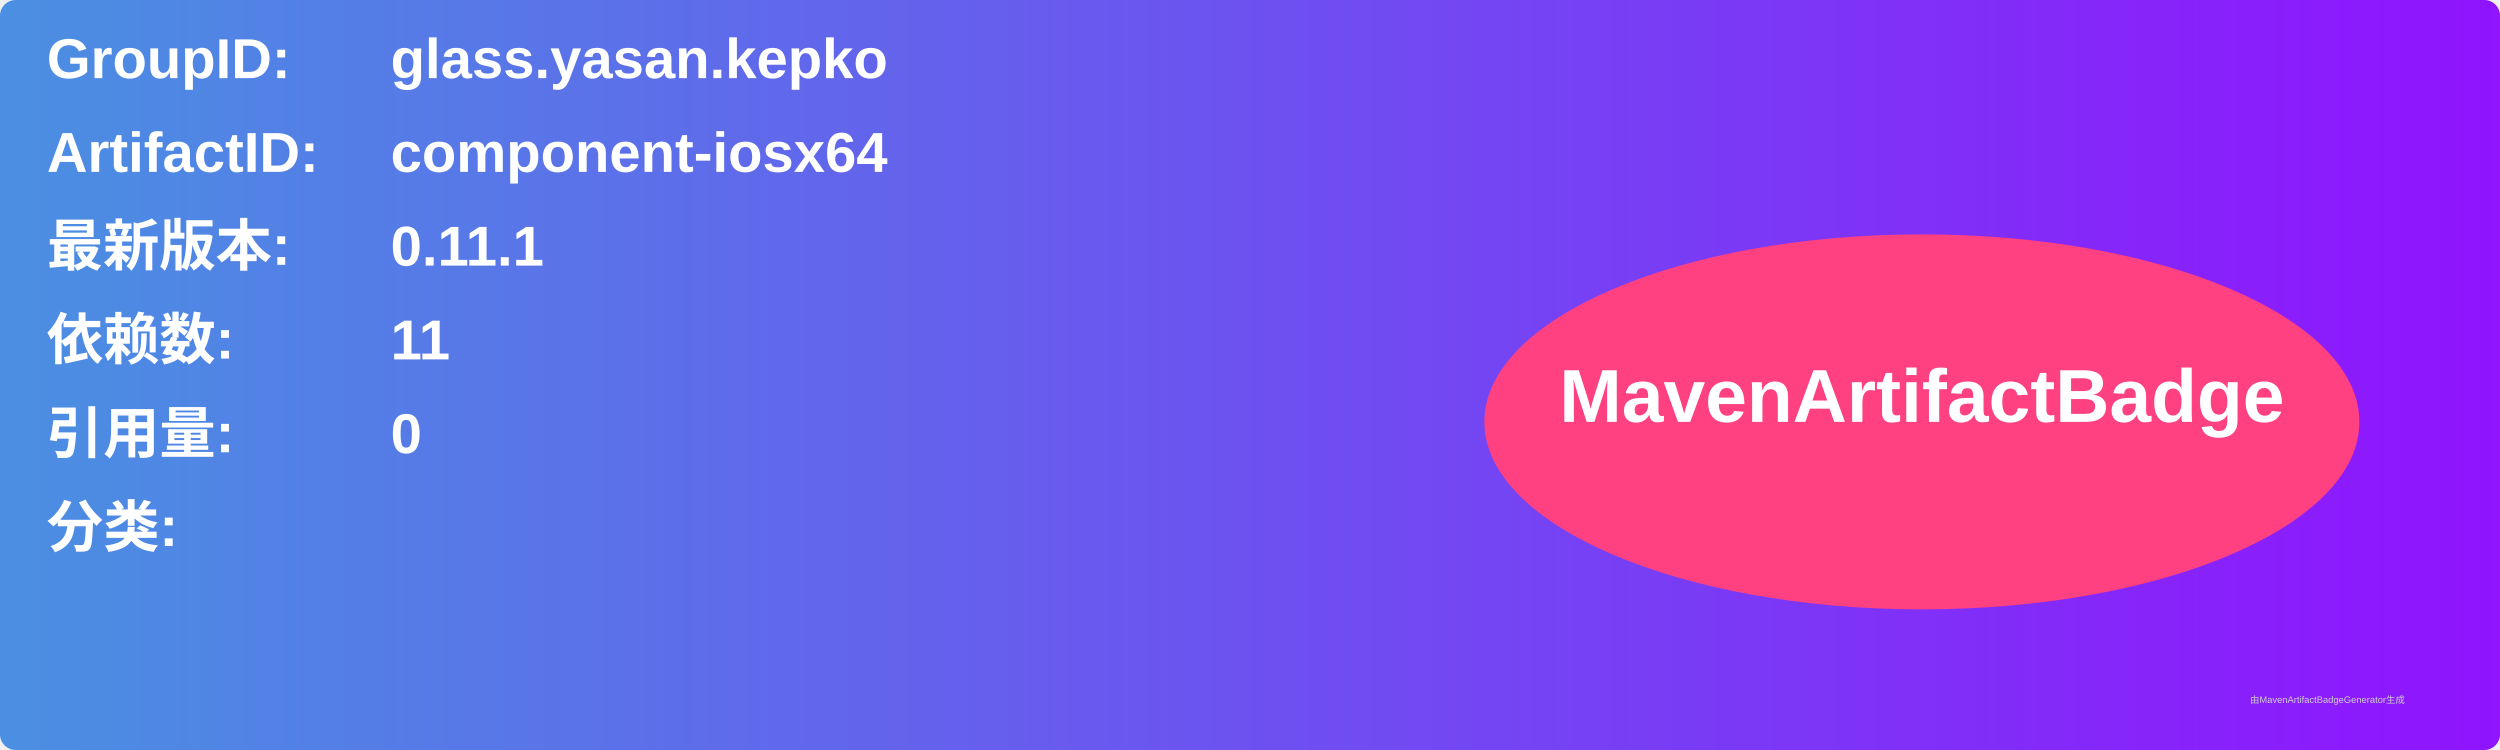
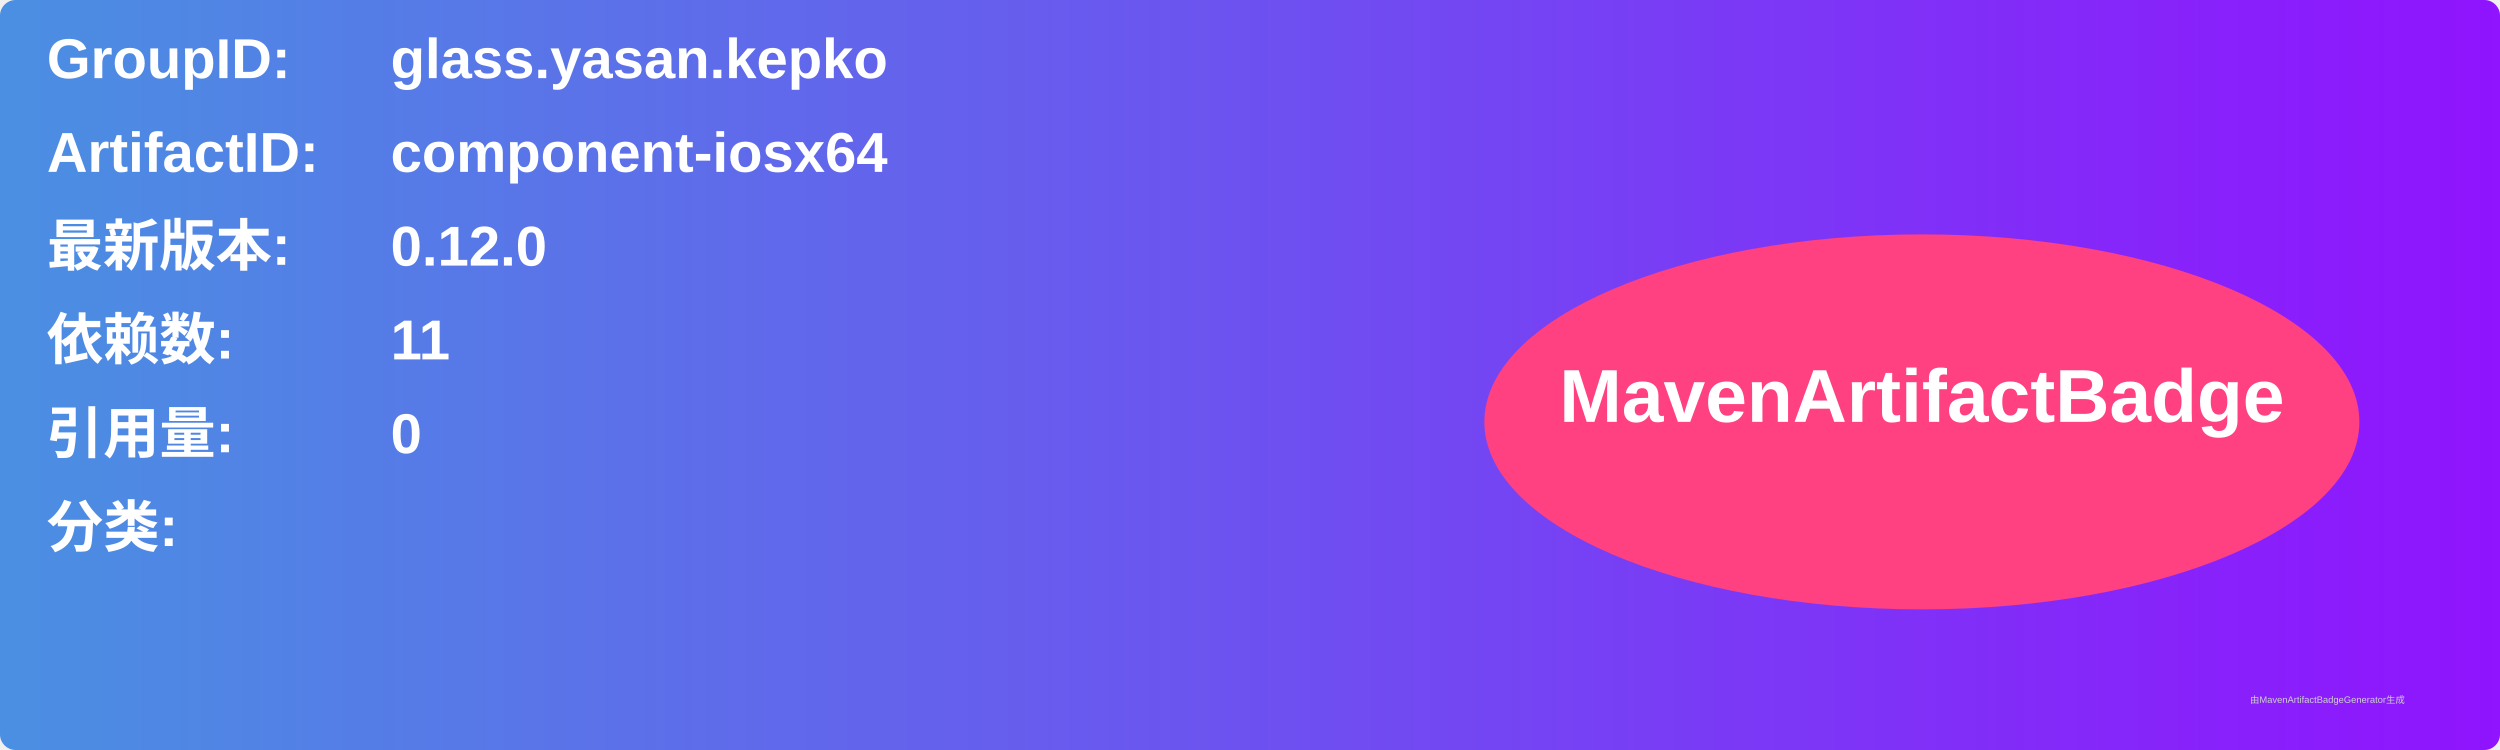
<svg xmlns="http://www.w3.org/2000/svg" width="800" height="240" viewBox="0 0 800 240">
  <linearGradient id="grad" x1="0%" y1="0%" x2="100%" y2="0%">
    <stop offset="0%" stop-color="#4a90e2" />
    <stop offset="100%" stop-color="#9013fe" />
  </linearGradient>
  <rect width="100%" height="100%" rx="5" ry="5" fill="url(#grad)" />
  <g transform="translate(15, 15)">
    <text x="0" y="10" font-family="Arial" font-size="18" fill="white" font-weight="bold" width="260">GroupID:</text>
    <text x="110" y="10" font-family="Arial" font-size="18" fill="white" font-weight="bold" width="460">glass.yasan.kepko</text>
    <text x="0" y="40" font-family="Arial" font-size="18" fill="white" font-weight="bold" width="260">ArtifactID:</text>
    <text x="110" y="40" font-family="Arial" font-size="18" fill="white" font-weight="bold" width="460">component-iosx64</text>
    <text x="0" y="70" font-family="Arial" font-size="18" fill="white" font-weight="bold">最新版本:</text>
    <text x="110" y="70" font-family="Arial" font-size="18" fill="white" font-weight="bold">
-       <tspan font-weight="bold">0.11.1</tspan>
+       <tspan font-weight="bold">0.12.0</tspan>
    </text>
    <text x="0" y="100" font-family="Arial" font-size="18" fill="white" font-weight="bold">依赖数: </text>
    <text x="110" y="100" font-family="Arial" font-size="18" fill="white">
      <tspan font-weight="bold">11</tspan>
    </text>
    <text x="0" y="130" font-family="Arial" font-size="18" fill="white" font-weight="bold">引用量: </text>
    <text x="110" y="130" font-family="Arial" font-size="18" fill="white">
      <tspan font-weight="bold">0</tspan>
    </text>
    <text x="0" y="160" font-family="Arial" font-size="18" fill="white" font-weight="bold">分类:</text>
    <text x="10" y="190" font-family="Arial" font-size="10" fill="white">
      <tspan font-weight="bold" />
    </text>
    <ellipse cx="600" cy="120" rx="140" ry="60" fill="#ff4081" />
    <text x="600" y="120" text-anchor="middle" font-family="Arial" font-size="24" fill="white" font-weight="bold">MavenArtifactBadge</text>
  </g>
  <text x="720" y="225" font-family="Arial" font-size="3" fill="#d0d0d0">由MavenArtifactBadgeGenerator生成</text>
</svg>
